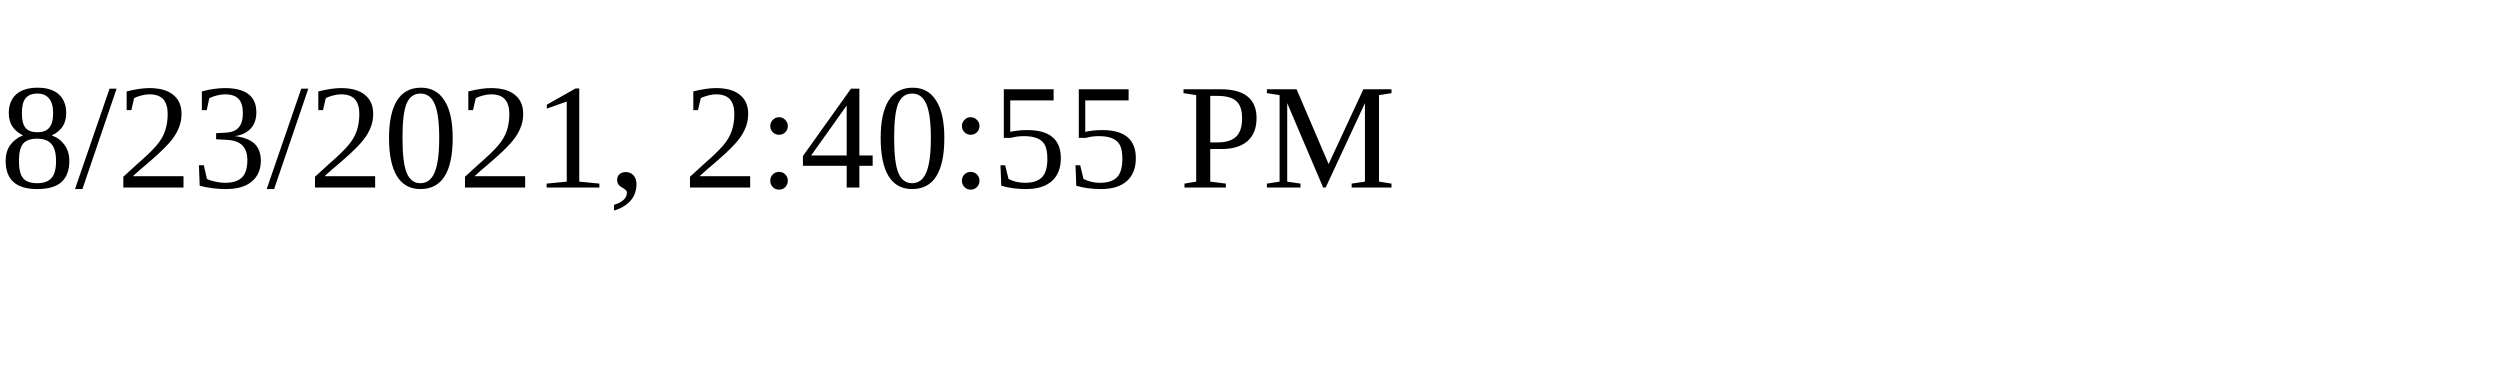
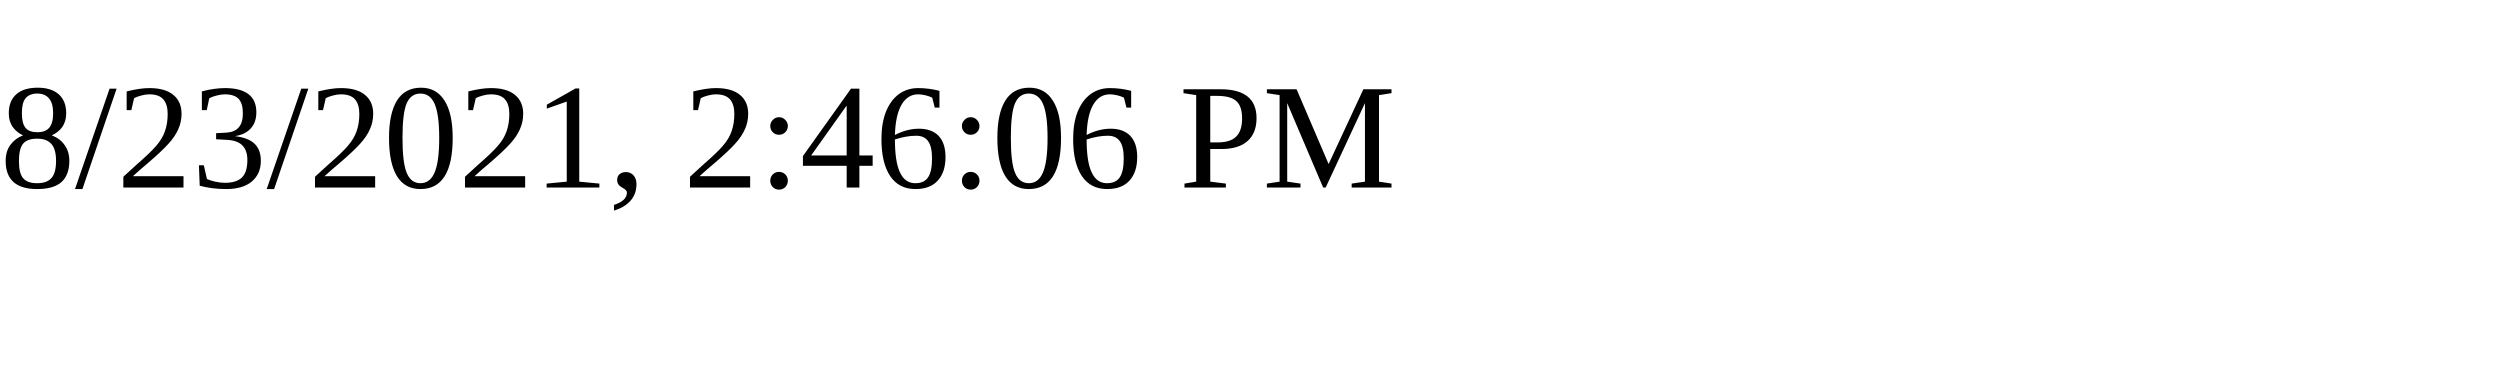
<svg xmlns="http://www.w3.org/2000/svg" height="30" width="200">
-   <text x="0" y="15">8/23/2021, 2:40:55 PM</text>
+   <text x="0" y="15">8/23/2021, 2:46:06 PM</text>
</svg>
